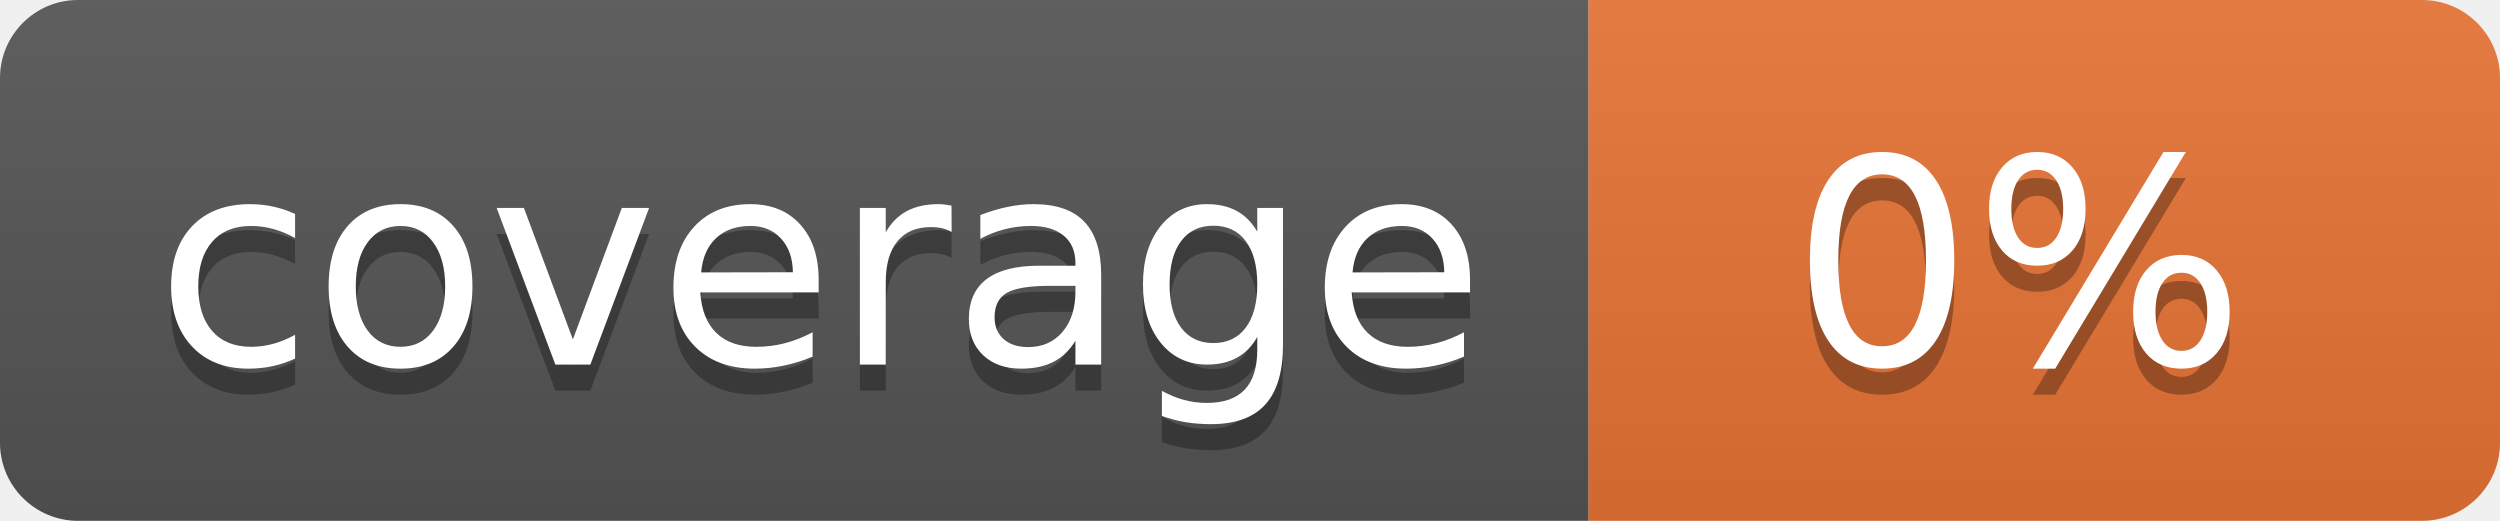
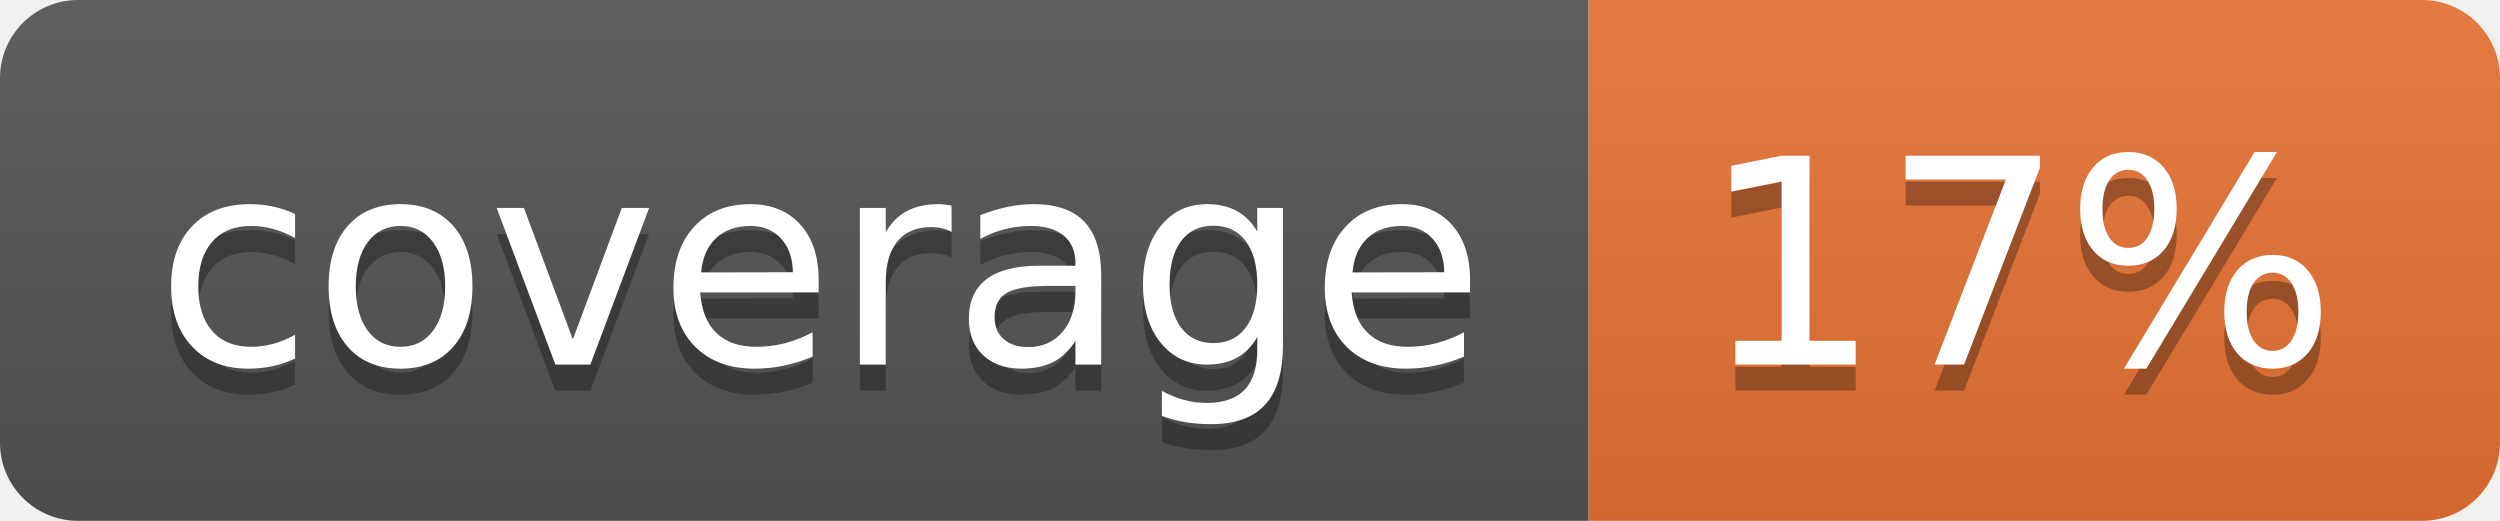
<svg xmlns="http://www.w3.org/2000/svg" width="96" height="20">
  <linearGradient id="b" x2="0" y2="100%">
    <stop offset="0" stop-color="#bbb" stop-opacity=".1" />
    <stop offset="1" stop-opacity=".1" />
  </linearGradient>
  <clipPath id="a">
    <rect width="96" height="20" rx="3" fill="#fff" />
  </clipPath>
  <g clip-path="url(#a)">
    <path fill="#555" d="M0 0h61v20H0z" />
    <path fill="#E87435" d="M61 0h35v20H61z" />
    <path fill="url(#b)" d="M0 0h96v20H0z" />
  </g>
  <g fill="#fff" text-anchor="middle" font-family="DejaVu Sans,Verdana,Geneva,sans-serif" font-size="110">
    <text x="315" y="150" fill="#010101" fill-opacity=".3" transform="scale(.1)" textLength="510">coverage</text>
    <text x="315" y="140" transform="scale(.1)" textLength="510">coverage</text>
-     <text x="775" y="150" fill="#010101" fill-opacity=".3" transform="scale(.1)" textLength="250">0%</text>
-     <text x="775" y="140" transform="scale(.1)" textLength="250">0%</text>
+     <text x="775" y="150" fill="#010101" fill-opacity=".3" transform="scale(.1)" textLength="250">17%</text>
+     <text x="775" y="140" transform="scale(.1)" textLength="250">17%</text>
  </g>
</svg>
